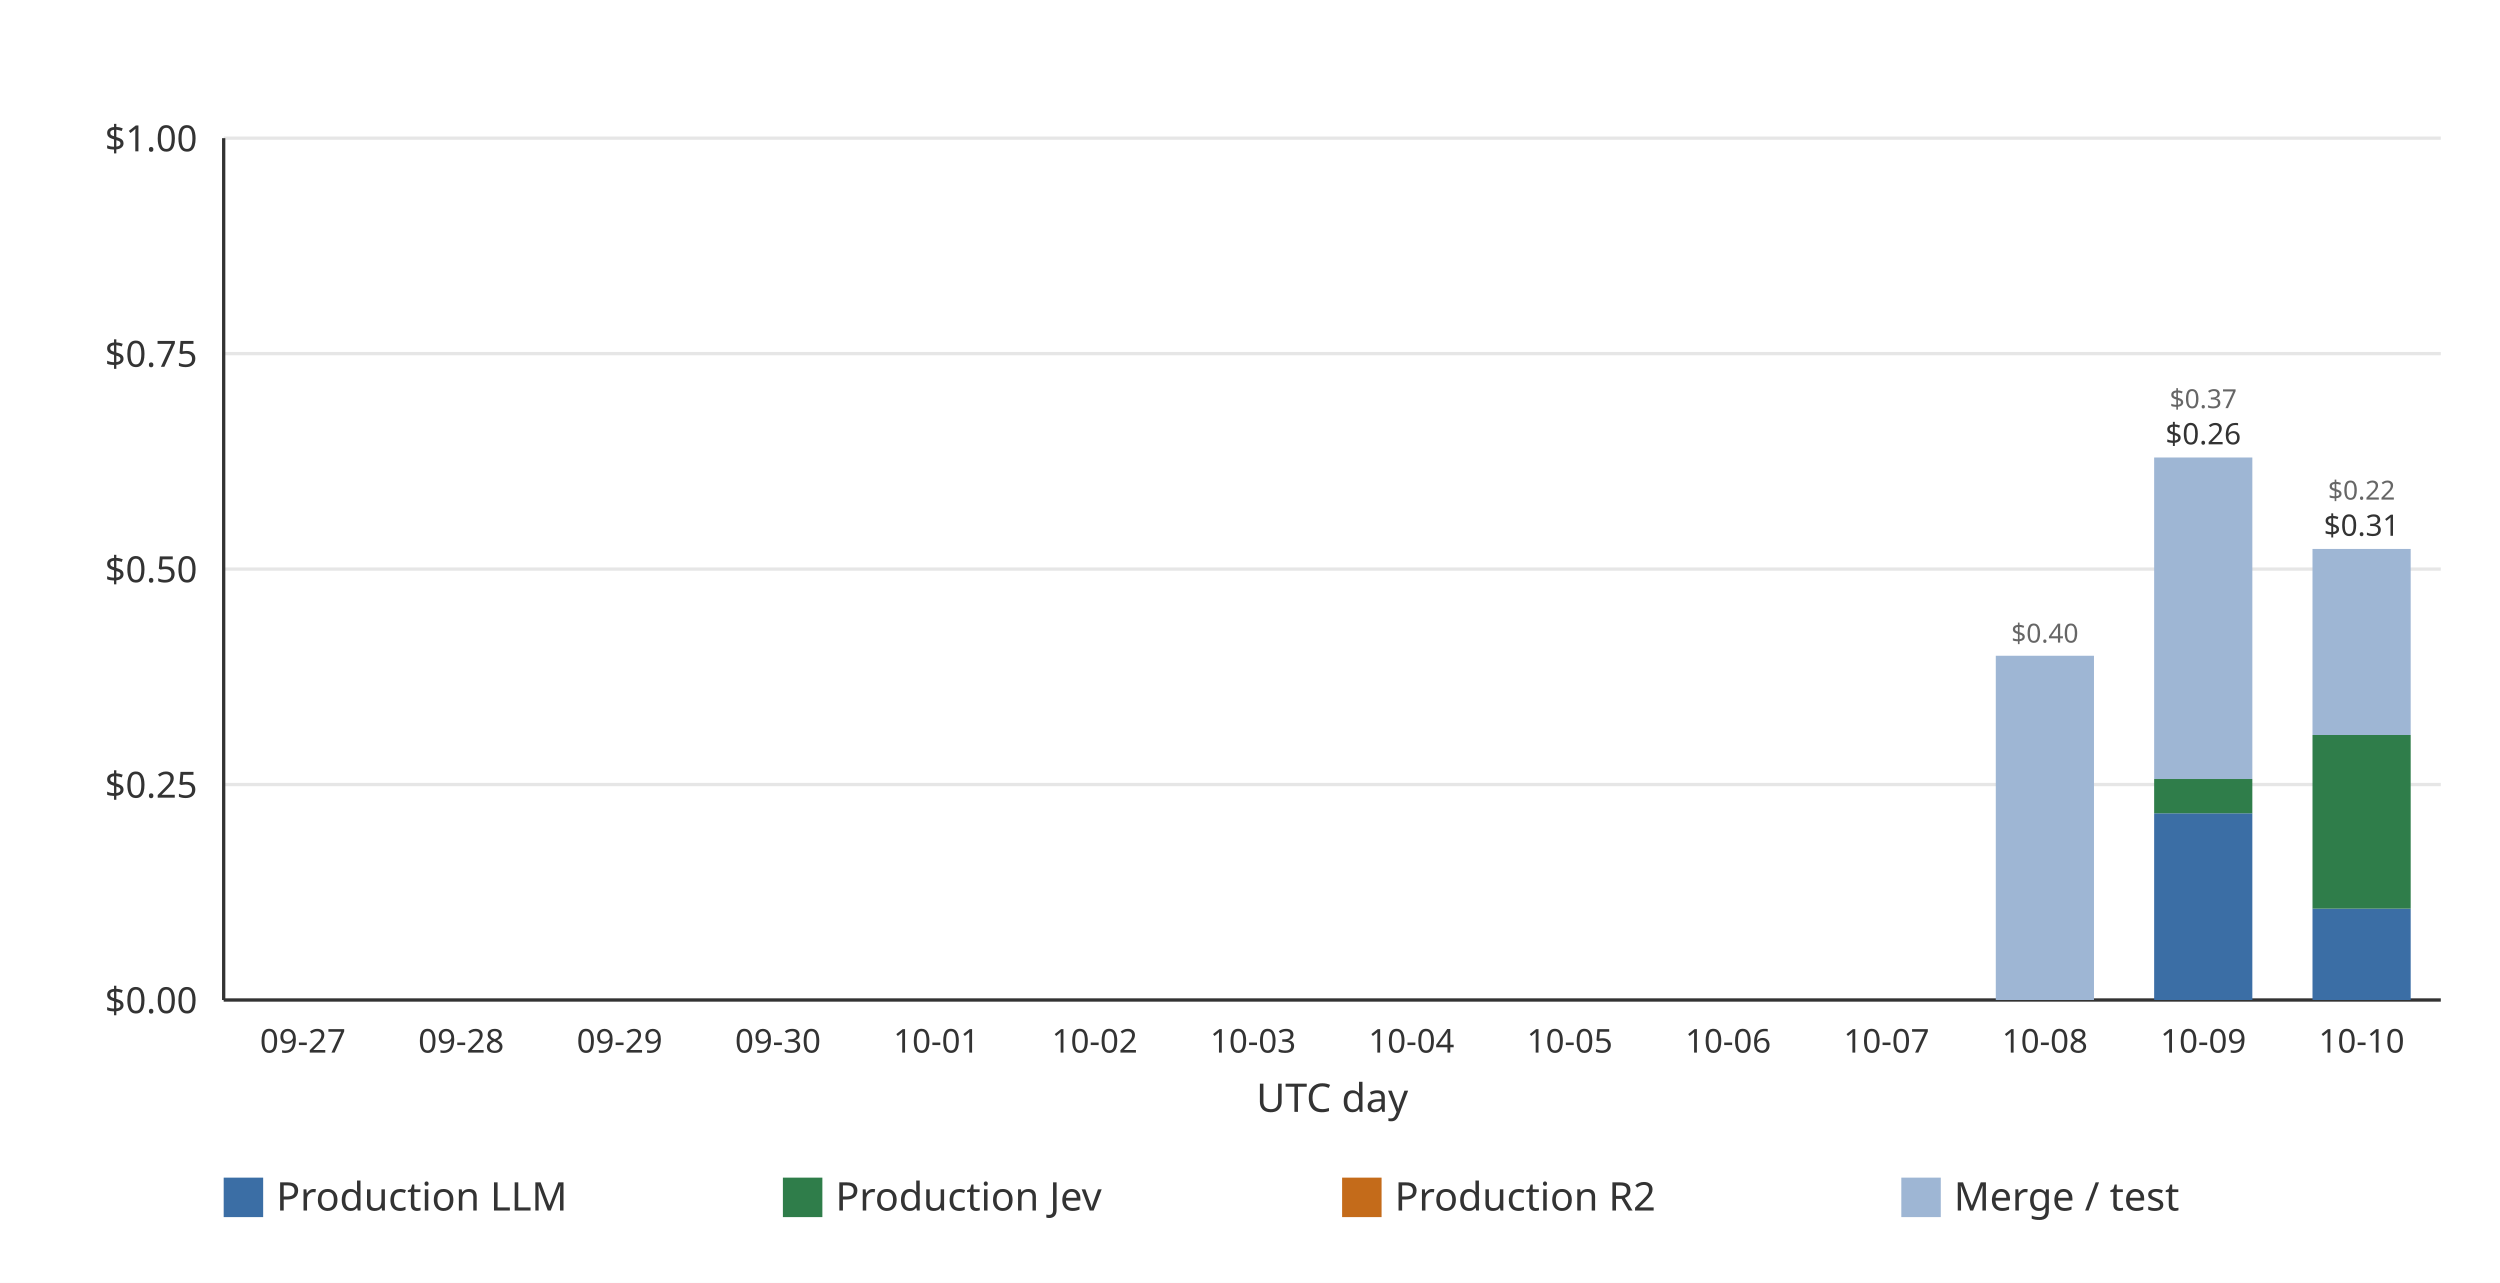
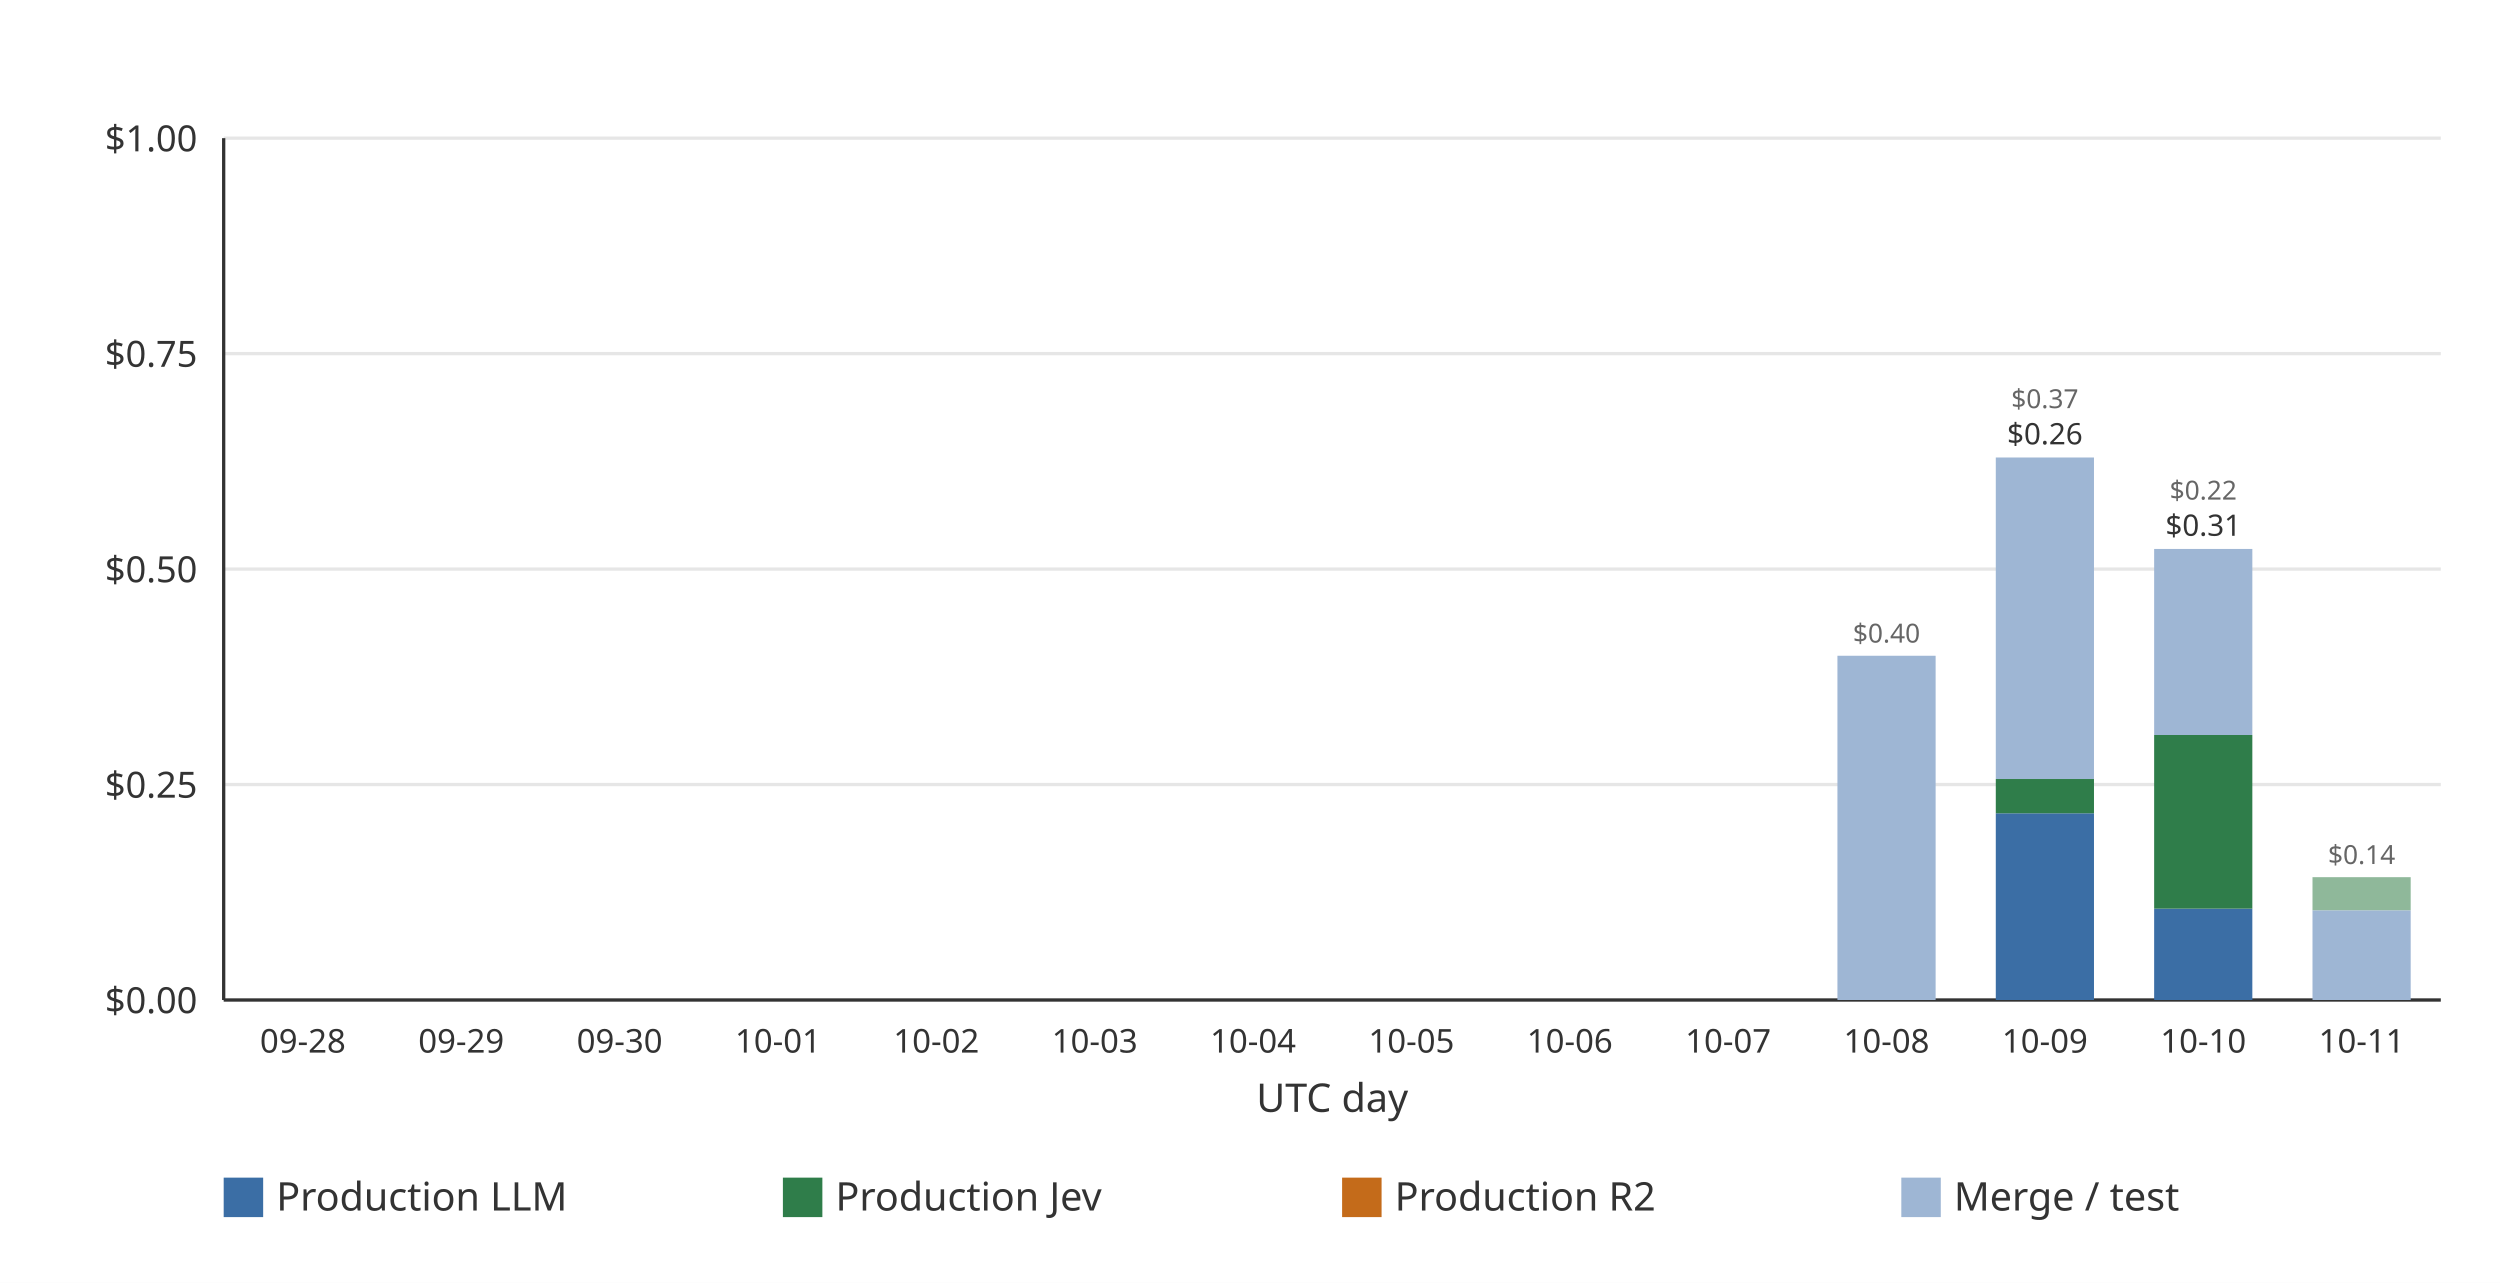
<svg xmlns="http://www.w3.org/2000/svg" width="760" height="390" viewBox="0 0 760 390" role="img">
  <rect width="760" height="390" fill="#ffffff" />
  <line x1="68.00" x2="742.00" y1="304.00" y2="304.00" stroke="#e6e6e6" stroke-width="1" />
  <text x="60.00" y="308.00" text-anchor="end" font-family="ui-sans-serif, system-ui, sans-serif" font-size="11" fill="#333333">$0.00</text>
  <line x1="68.00" x2="742.00" y1="238.50" y2="238.50" stroke="#e6e6e6" stroke-width="1" />
  <text x="60.00" y="242.50" text-anchor="end" font-family="ui-sans-serif, system-ui, sans-serif" font-size="11" fill="#333333">$0.25</text>
  <line x1="68.00" x2="742.00" y1="173.00" y2="173.00" stroke="#e6e6e6" stroke-width="1" />
  <text x="60.00" y="177.00" text-anchor="end" font-family="ui-sans-serif, system-ui, sans-serif" font-size="11" fill="#333333">$0.50</text>
  <line x1="68.00" x2="742.00" y1="107.50" y2="107.50" stroke="#e6e6e6" stroke-width="1" />
  <text x="60.00" y="111.50" text-anchor="end" font-family="ui-sans-serif, system-ui, sans-serif" font-size="11" fill="#333333">$0.75</text>
  <line x1="68.00" x2="742.00" y1="42.00" y2="42.00" stroke="#e6e6e6" stroke-width="1" />
  <text x="60.00" y="46.00" text-anchor="end" font-family="ui-sans-serif, system-ui, sans-serif" font-size="11" fill="#333333">$1.00</text>
  <line x1="68.00" x2="68.00" y1="42.00" y2="304.00" stroke="#333333" stroke-width="1" />
  <line x1="68.00" x2="742.00" y1="304.00" y2="304.00" stroke="#333333" stroke-width="1" />
-   <g data-date="2026-09-27" data-production-total="0" data-other-total="0" data-total="0" />
-   <text x="92.07" y="320.00" text-anchor="middle" font-family="ui-sans-serif, system-ui, sans-serif" font-size="10" fill="#333333">09-27</text>
  <g data-date="2026-09-28" data-production-total="0" data-other-total="0" data-total="0" />
-   <text x="140.21" y="320.00" text-anchor="middle" font-family="ui-sans-serif, system-ui, sans-serif" font-size="10" fill="#333333">09-28</text>
+   <text x="92.07" y="320.00" text-anchor="middle" font-family="ui-sans-serif, system-ui, sans-serif" font-size="10" fill="#333333">09-28</text>
  <g data-date="2026-09-29" data-production-total="0" data-other-total="0" data-total="0" />
-   <text x="188.36" y="320.00" text-anchor="middle" font-family="ui-sans-serif, system-ui, sans-serif" font-size="10" fill="#333333">09-29</text>
+   <text x="140.21" y="320.00" text-anchor="middle" font-family="ui-sans-serif, system-ui, sans-serif" font-size="10" fill="#333333">09-29</text>
  <g data-date="2026-09-30" data-production-total="0" data-other-total="0" data-total="0" />
-   <text x="236.50" y="320.00" text-anchor="middle" font-family="ui-sans-serif, system-ui, sans-serif" font-size="10" fill="#333333">09-30</text>
+   <text x="188.36" y="320.00" text-anchor="middle" font-family="ui-sans-serif, system-ui, sans-serif" font-size="10" fill="#333333">09-30</text>
  <g data-date="2026-10-01" data-production-total="0" data-other-total="0" data-total="0" />
-   <text x="284.64" y="320.00" text-anchor="middle" font-family="ui-sans-serif, system-ui, sans-serif" font-size="10" fill="#333333">10-01</text>
+   <text x="236.50" y="320.00" text-anchor="middle" font-family="ui-sans-serif, system-ui, sans-serif" font-size="10" fill="#333333">10-01</text>
  <g data-date="2026-10-02" data-production-total="0" data-other-total="0" data-total="0" />
-   <text x="332.79" y="320.00" text-anchor="middle" font-family="ui-sans-serif, system-ui, sans-serif" font-size="10" fill="#333333">10-02</text>
+   <text x="284.64" y="320.00" text-anchor="middle" font-family="ui-sans-serif, system-ui, sans-serif" font-size="10" fill="#333333">10-02</text>
  <g data-date="2026-10-03" data-production-total="0" data-other-total="0" data-total="0" />
-   <text x="380.93" y="320.00" text-anchor="middle" font-family="ui-sans-serif, system-ui, sans-serif" font-size="10" fill="#333333">10-03</text>
+   <text x="332.79" y="320.00" text-anchor="middle" font-family="ui-sans-serif, system-ui, sans-serif" font-size="10" fill="#333333">10-03</text>
  <g data-date="2026-10-04" data-production-total="0" data-other-total="0" data-total="0" />
-   <text x="429.07" y="320.00" text-anchor="middle" font-family="ui-sans-serif, system-ui, sans-serif" font-size="10" fill="#333333">10-04</text>
+   <text x="380.93" y="320.00" text-anchor="middle" font-family="ui-sans-serif, system-ui, sans-serif" font-size="10" fill="#333333">10-04</text>
  <g data-date="2026-10-05" data-production-total="0" data-other-total="0" data-total="0" />
-   <text x="477.21" y="320.00" text-anchor="middle" font-family="ui-sans-serif, system-ui, sans-serif" font-size="10" fill="#333333">10-05</text>
+   <text x="429.07" y="320.00" text-anchor="middle" font-family="ui-sans-serif, system-ui, sans-serif" font-size="10" fill="#333333">10-05</text>
  <g data-date="2026-10-06" data-production-total="0" data-other-total="0" data-total="0" />
-   <text x="525.36" y="320.00" text-anchor="middle" font-family="ui-sans-serif, system-ui, sans-serif" font-size="10" fill="#333333">10-06</text>
+   <text x="477.21" y="320.00" text-anchor="middle" font-family="ui-sans-serif, system-ui, sans-serif" font-size="10" fill="#333333">10-06</text>
  <g data-date="2026-10-07" data-production-total="0" data-other-total="0" data-total="0" />
-   <text x="573.50" y="320.00" text-anchor="middle" font-family="ui-sans-serif, system-ui, sans-serif" font-size="10" fill="#333333">10-07</text>
+   <text x="525.36" y="320.00" text-anchor="middle" font-family="ui-sans-serif, system-ui, sans-serif" font-size="10" fill="#333333">10-07</text>
  <g data-date="2026-10-08" data-production-total="0" data-other-total="0.399434380000000003771" data-total="0.399434380000000003771">
-     <rect x="606.72" y="199.35" width="29.85" height="104.65" fill="#9eb6d4" />
-     <text x="621.64" y="195.35" text-anchor="middle" font-family="ui-sans-serif, system-ui, sans-serif" font-size="8" fill="#666666">$0.40</text>
+     <rect x="558.58" y="199.35" width="29.85" height="104.65" fill="#9eb6d4" />
+     <text x="573.50" y="195.35" text-anchor="middle" font-family="ui-sans-serif, system-ui, sans-serif" font-size="8" fill="#666666">$0.40</text>
  </g>
-   <text x="621.64" y="320.00" text-anchor="middle" font-family="ui-sans-serif, system-ui, sans-serif" font-size="10" fill="#333333">10-08</text>
+   <text x="573.50" y="320.00" text-anchor="middle" font-family="ui-sans-serif, system-ui, sans-serif" font-size="10" fill="#333333">10-08</text>
  <g data-date="2026-10-09" data-production-total="0.25642104" data-other-total="0.37304242" data-total="0.62946346">
-     <rect x="654.86" y="247.24" width="29.85" height="56.76" fill="#3b6ea5" />
-     <rect x="654.86" y="236.82" width="29.85" height="10.42" fill="#2f7d4a" />
-     <rect x="654.86" y="139.08" width="29.85" height="97.74" fill="#9eb6d4" />
-     <text x="669.79" y="135.08" text-anchor="middle" font-family="ui-sans-serif, system-ui, sans-serif" font-size="9" fill="#333333">$0.26</text>
-     <text x="669.79" y="124.08" text-anchor="middle" font-family="ui-sans-serif, system-ui, sans-serif" font-size="8" fill="#666666">$0.37</text>
+     <rect x="606.72" y="247.24" width="29.85" height="56.76" fill="#3b6ea5" />
+     <rect x="606.72" y="236.82" width="29.85" height="10.42" fill="#2f7d4a" />
+     <rect x="606.72" y="139.08" width="29.85" height="97.74" fill="#9eb6d4" />
+     <text x="621.64" y="135.08" text-anchor="middle" font-family="ui-sans-serif, system-ui, sans-serif" font-size="9" fill="#333333">$0.26</text>
+     <text x="621.64" y="124.08" text-anchor="middle" font-family="ui-sans-serif, system-ui, sans-serif" font-size="8" fill="#666666">$0.37</text>
  </g>
-   <text x="669.79" y="320.00" text-anchor="middle" font-family="ui-sans-serif, system-ui, sans-serif" font-size="10" fill="#333333">10-09</text>
+   <text x="621.64" y="320.00" text-anchor="middle" font-family="ui-sans-serif, system-ui, sans-serif" font-size="10" fill="#333333">10-09</text>
  <g data-date="2026-10-10" data-production-total="0.30748244" data-other-total="0.21585988" data-total="0.52334232">
-     <rect x="703.00" y="276.23" width="29.85" height="27.77" fill="#3b6ea5" />
-     <rect x="703.00" y="223.44" width="29.85" height="52.79" fill="#2f7d4a" />
-     <rect x="703.00" y="166.88" width="29.85" height="56.56" fill="#9eb6d4" />
-     <text x="717.93" y="162.88" text-anchor="middle" font-family="ui-sans-serif, system-ui, sans-serif" font-size="9" fill="#333333">$0.31</text>
-     <text x="717.93" y="151.88" text-anchor="middle" font-family="ui-sans-serif, system-ui, sans-serif" font-size="8" fill="#666666">$0.22</text>
+     <rect x="654.86" y="276.23" width="29.85" height="27.77" fill="#3b6ea5" />
+     <rect x="654.86" y="223.44" width="29.85" height="52.79" fill="#2f7d4a" />
+     <rect x="654.86" y="166.88" width="29.85" height="56.56" fill="#9eb6d4" />
+     <text x="669.79" y="162.88" text-anchor="middle" font-family="ui-sans-serif, system-ui, sans-serif" font-size="9" fill="#333333">$0.31</text>
+     <text x="669.79" y="151.88" text-anchor="middle" font-family="ui-sans-serif, system-ui, sans-serif" font-size="8" fill="#666666">$0.22</text>
  </g>
-   <text x="717.93" y="320.00" text-anchor="middle" font-family="ui-sans-serif, system-ui, sans-serif" font-size="10" fill="#333333">10-10</text>
+   <text x="669.79" y="320.00" text-anchor="middle" font-family="ui-sans-serif, system-ui, sans-serif" font-size="10" fill="#333333">10-10</text>
+   <g data-date="2026-10-11" data-production-total="0" data-other-total="0.14250059" data-total="0.14250059">
+     <rect x="703.00" y="276.73" width="29.85" height="27.27" fill="#9eb6d4" />
+     <rect x="703.00" y="266.66" width="29.85" height="10.06" fill="#8fb89a" />
+     <text x="717.93" y="262.66" text-anchor="middle" font-family="ui-sans-serif, system-ui, sans-serif" font-size="8" fill="#666666">$0.14</text>
+   </g>
+   <text x="717.93" y="320.00" text-anchor="middle" font-family="ui-sans-serif, system-ui, sans-serif" font-size="10" fill="#333333">10-11</text>
  <text x="405.00" y="338.00" text-anchor="middle" font-family="ui-sans-serif, system-ui, sans-serif" font-size="12" fill="#333333">UTC day</text>
  <rect x="68.00" y="358.00" width="12" height="12" fill="#3b6ea5" />
  <text x="84.00" y="368.00" font-family="ui-sans-serif, system-ui, sans-serif" font-size="12" fill="#333333">Production LLM</text>
  <rect x="238.00" y="358.00" width="12" height="12" fill="#2f7d4a" />
  <text x="254.00" y="368.00" font-family="ui-sans-serif, system-ui, sans-serif" font-size="12" fill="#333333">Production Jev</text>
  <rect x="408.00" y="358.00" width="12" height="12" fill="#c46b1a" />
  <text x="424.00" y="368.00" font-family="ui-sans-serif, system-ui, sans-serif" font-size="12" fill="#333333">Production R2</text>
  <rect x="578.00" y="358.00" width="12" height="12" fill="#9eb6d4" />
  <text x="594.00" y="368.00" font-family="ui-sans-serif, system-ui, sans-serif" font-size="12" fill="#333333">Merge / test</text>
</svg>
